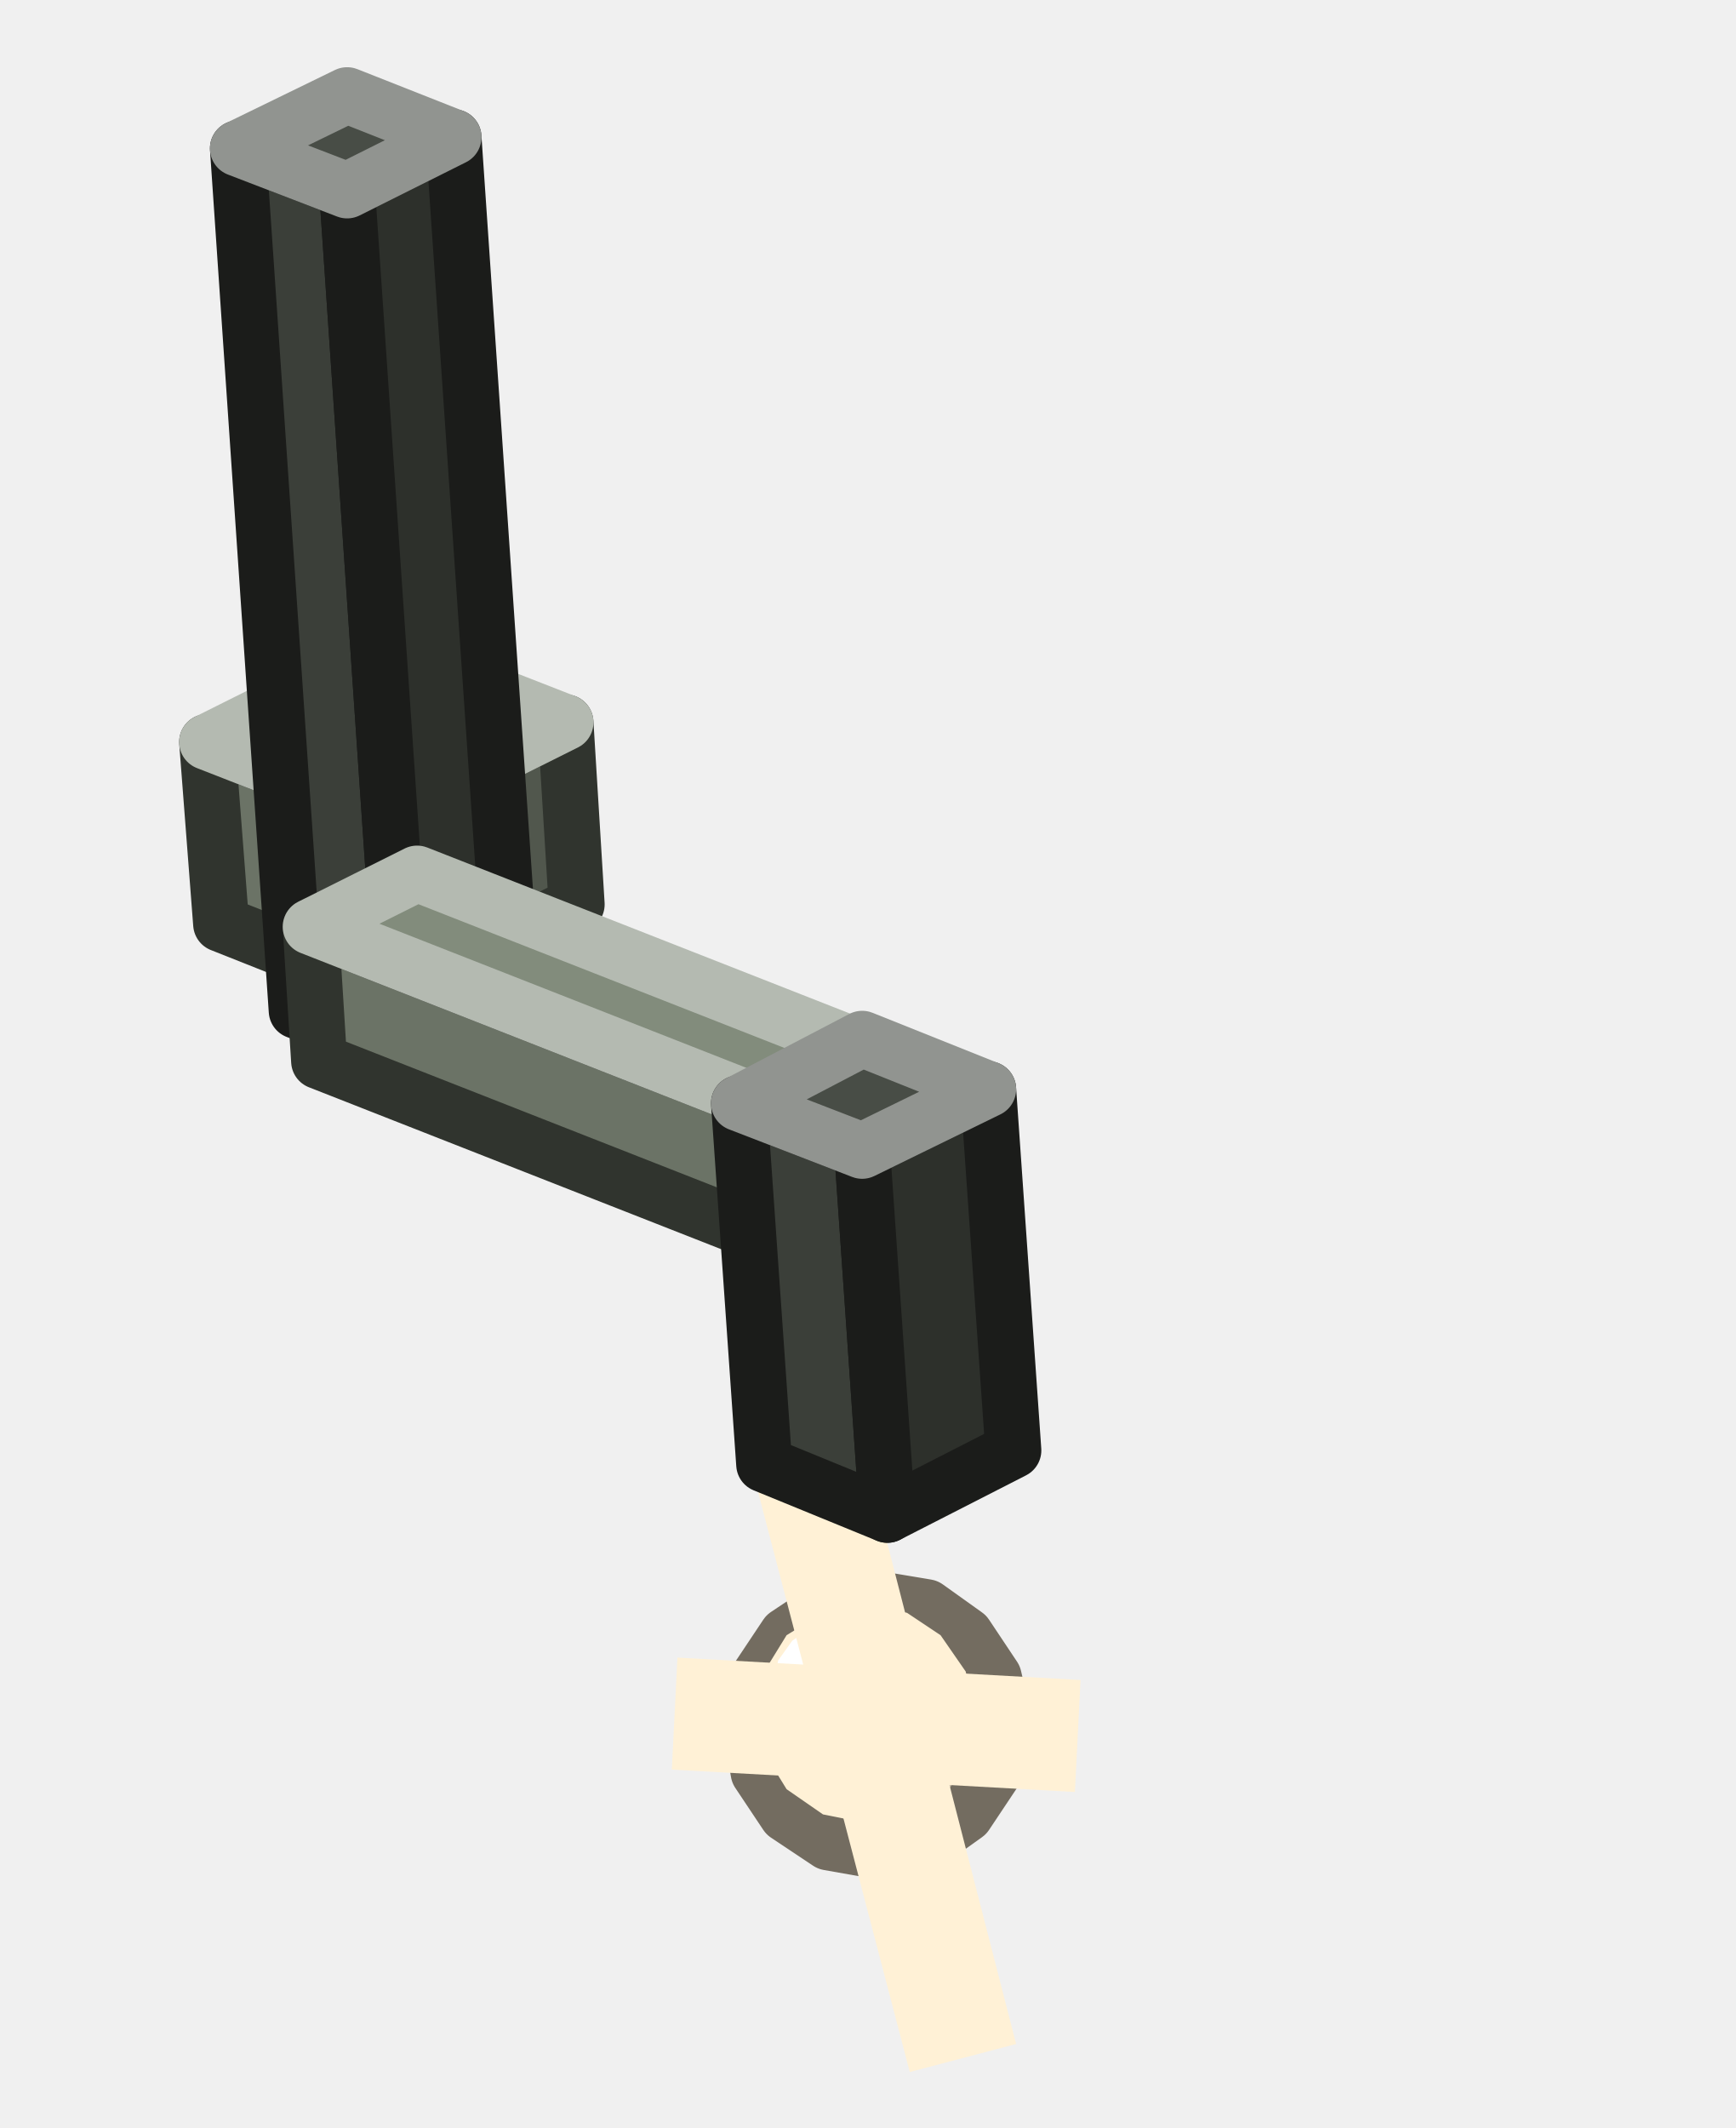
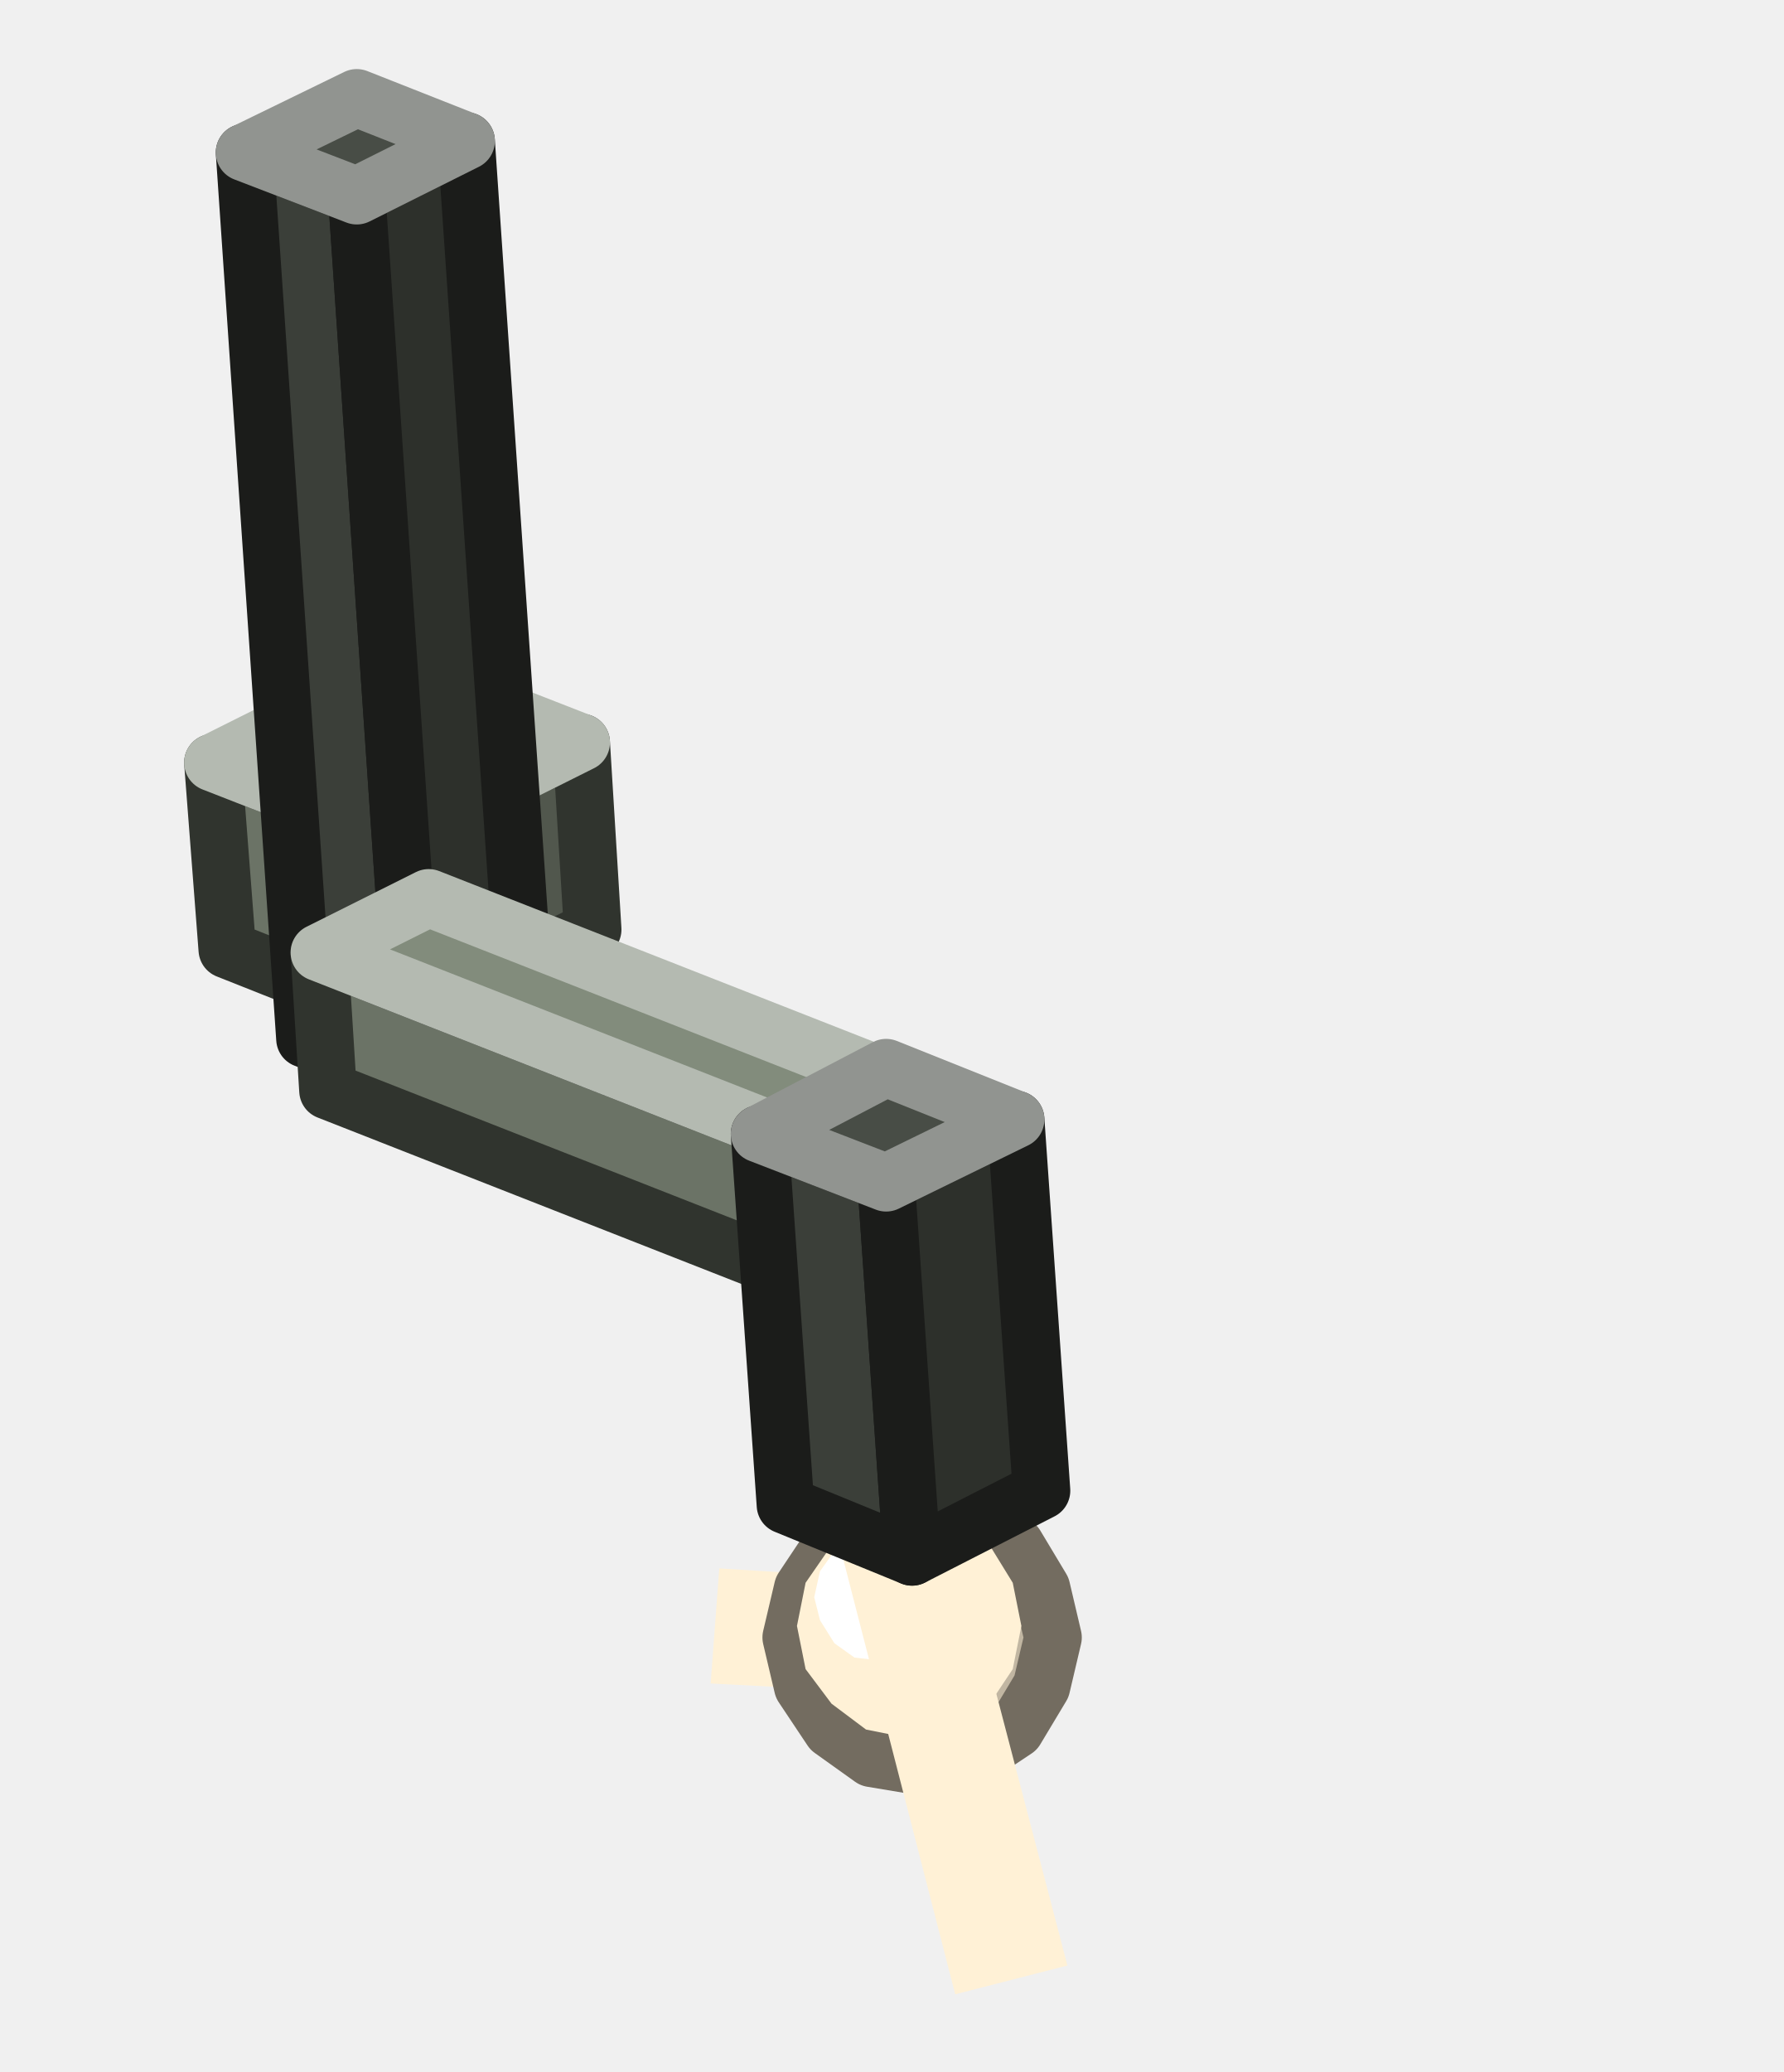
- <svg xmlns="http://www.w3.org/2000/svg" width="62" height="76" viewBox="0 0 62 76">
+ <svg xmlns="http://www.w3.org/2000/svg" width="62" height="72" viewBox="0 0 62 72">
  <g stroke-width="2" stroke-linejoin="round">
    <polygon points="14.2,35.5 7.9,33 7.4,26.5 13.8,29" fill="#6B7366" stroke="#30342E" />
    <polygon points="20.6,32.3 14.2,35.5 13.8,29 20.2,25.8" fill="#51574D" stroke="#30342E" />
    <polygon points="13.8,29 7.4,26.5 13.8,23.3 20.2,25.8" fill="#828C7C" stroke="#B4BAB1" />
-     <polygon points="35.9,61.6 35.5,63.3 34.5,64.8 33.1,65.8 31.3,66.1 29.6,65.8 28.1,64.8 27.1,63.3 26.8,61.6 27.1,59.9 28.1,58.4 29.6,57.4 31.3,57.1 33.1,57.4 34.5,58.4 35.5,59.9" fill="#C1B6A2" stroke="#736C60" />
-     <polygon points="34.8,61.2 34.5,62.6 33.6,63.9 32.4,64.8 30.9,65.1 29.4,64.8 28.1,63.9 27.3,62.6 27,61.2 27.3,59.7 28.1,58.4 29.4,57.6 30.9,57.3 32.4,57.6 33.6,58.4 34.5,59.7" fill="#FFF1D6" />
-     <polygon points="32.1,60.2 32,61 31.5,61.8 30.7,62.3 29.9,62.4 29,62.3 28.3,61.8 27.8,61 27.6,60.2 27.8,59.3 28.3,58.6 29,58.1 29.9,57.9 30.7,58.1 31.5,58.6 32,59.3" fill="#FFFFFF" />
-     <polygon points="30.2,49.3 36.3,73 32.5,74 26.3,50.3" fill="#FFF1D6" />
-     <polygon points="24.2,59.2 38.6,60 38.4,64 24,63.2" fill="#FFF1D6" />
+     <polygon points="25,54.5 34.6,55.1 34.4,59 24.7,58.5" fill="#FFF1D6" />
    <polygon points="14.5,37.6 10.6,36.1 8.5,5.3 12.4,6.8" fill="#3B3F39" stroke="#1B1C1A" />
    <polygon points="18.3,35.6 14.5,37.6 12.4,6.8 16.2,4.9" fill="#2D302B" stroke="#1B1C1A" />
    <polygon points="12.4,6.8 8.5,5.3 12.4,3.4 16.2,4.9" fill="#484D46" stroke="#919490" />
+     <polygon points="36.6,56.9 36.2,58.6 35.3,60.1 33.8,61.1 32.1,61.4 30.3,61.1 28.9,60.1 27.9,58.6 27.5,56.9 27.9,55.2 28.9,53.7 30.3,52.7 32.1,52.4 33.8,52.7 35.3,53.7 36.2,55.2" fill="#C1B6A2" stroke="#736C60" />
+     <polygon points="35.5,56.5 35.2,58 34.4,59.2 33.1,60.1 31.6,60.4 30.1,60.1 28.9,59.2 28,58 27.7,56.5 28,55 28.9,53.7 30.1,52.9 31.6,52.6 33.1,52.9 34.4,53.7 35.2,55" fill="#FFF1D6" />
+     <polygon points="32.9,55.5 32.7,56.3 32.2,57.1 31.5,57.6 30.6,57.7 29.7,57.6 29,57.1 28.5,56.3 28.3,55.5 28.5,54.6 29,53.9 29.7,53.4 30.6,53.2 31.5,53.4 32.2,53.9 32.7,54.6" fill="#FFFFFF" />
+     <polygon points="30.9,44.6 37.1,68.3 33.2,69.3 27.1,45.6" fill="#FFF1D6" />
    <polygon points="30.5,45.4 11.4,37.9 11.1,33.1 30.2,40.6" fill="#6B7366" stroke="#30342E" />
    <polygon points="34.4,43.5 30.5,45.4 30.2,40.6 34,38.7" fill="#51574D" stroke="#30342E" />
    <polygon points="30.2,40.6 11.1,33.1 14.9,31.2 34,38.7" fill="#828C7C" stroke="#B4BAB1" />
    <polygon points="31.7,54.1 27.3,52.3 26.4,39.4 30.8,41.1" fill="#3B3F39" stroke="#1B1C1A" />
    <polygon points="36.2,51.8 31.7,54.1 30.8,41.1 35.3,38.9" fill="#2D302B" stroke="#1B1C1A" />
    <polygon points="30.8,41.1 26.4,39.4 30.8,37.1 35.3,38.9" fill="#484D46" stroke="#919490" />
  </g>
</svg>
